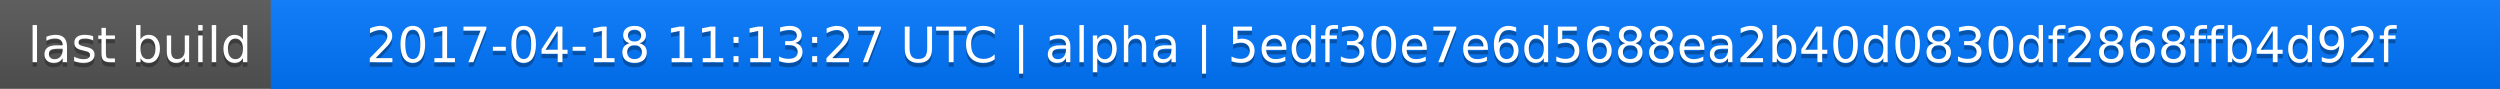
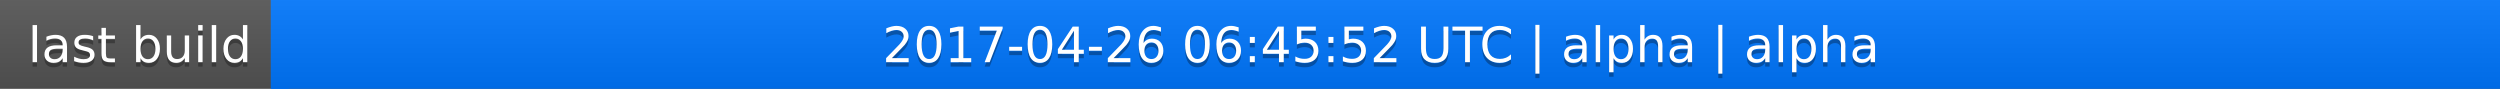
<svg xmlns="http://www.w3.org/2000/svg" width="563" height="20">
  <linearGradient id="a" x2="0" y2="100%">
    <stop offset="0" stop-color="#bbb" stop-opacity=".1" />
    <stop offset="1" stop-opacity=".1" />
  </linearGradient>
  <rect rx="0" width="563" height="20" fill="#555" />
  <rect rx="0" x="61" width="502" height="20" fill="#07f" />
  <path fill="#07f" d="M61 0h4v20h-4z" />
  <rect rx="0" width="563" height="20" fill="url(#a)" />
  <g fill="#fff" text-anchor="middle" font-family="DejaVu Sans,Verdana,Geneva,sans-serif" font-size="11">
    <text x="31.5" y="15" fill="#010101" fill-opacity=".3">last build</text>
    <text x="31.5" y="14">last build</text>
-     <text x="311" y="15" fill="#010101" fill-opacity=".3">2017-04-18 11:13:27 UTC | alpha | 5edf30e7e6d5688ea2b40d0830df2868ffb4d92f</text>
-     <text x="311" y="14">2017-04-18 11:13:27 UTC | alpha | 5edf30e7e6d5688ea2b40d0830df2868ffb4d92f</text>
+     <text x="311" y="15" fill="#010101" fill-opacity=".3">2017-04-26 06:45:52 UTC | alpha | alpha</text>
+     <text x="311" y="14">2017-04-26 06:45:52 UTC | alpha | alpha</text>
  </g>
</svg>
